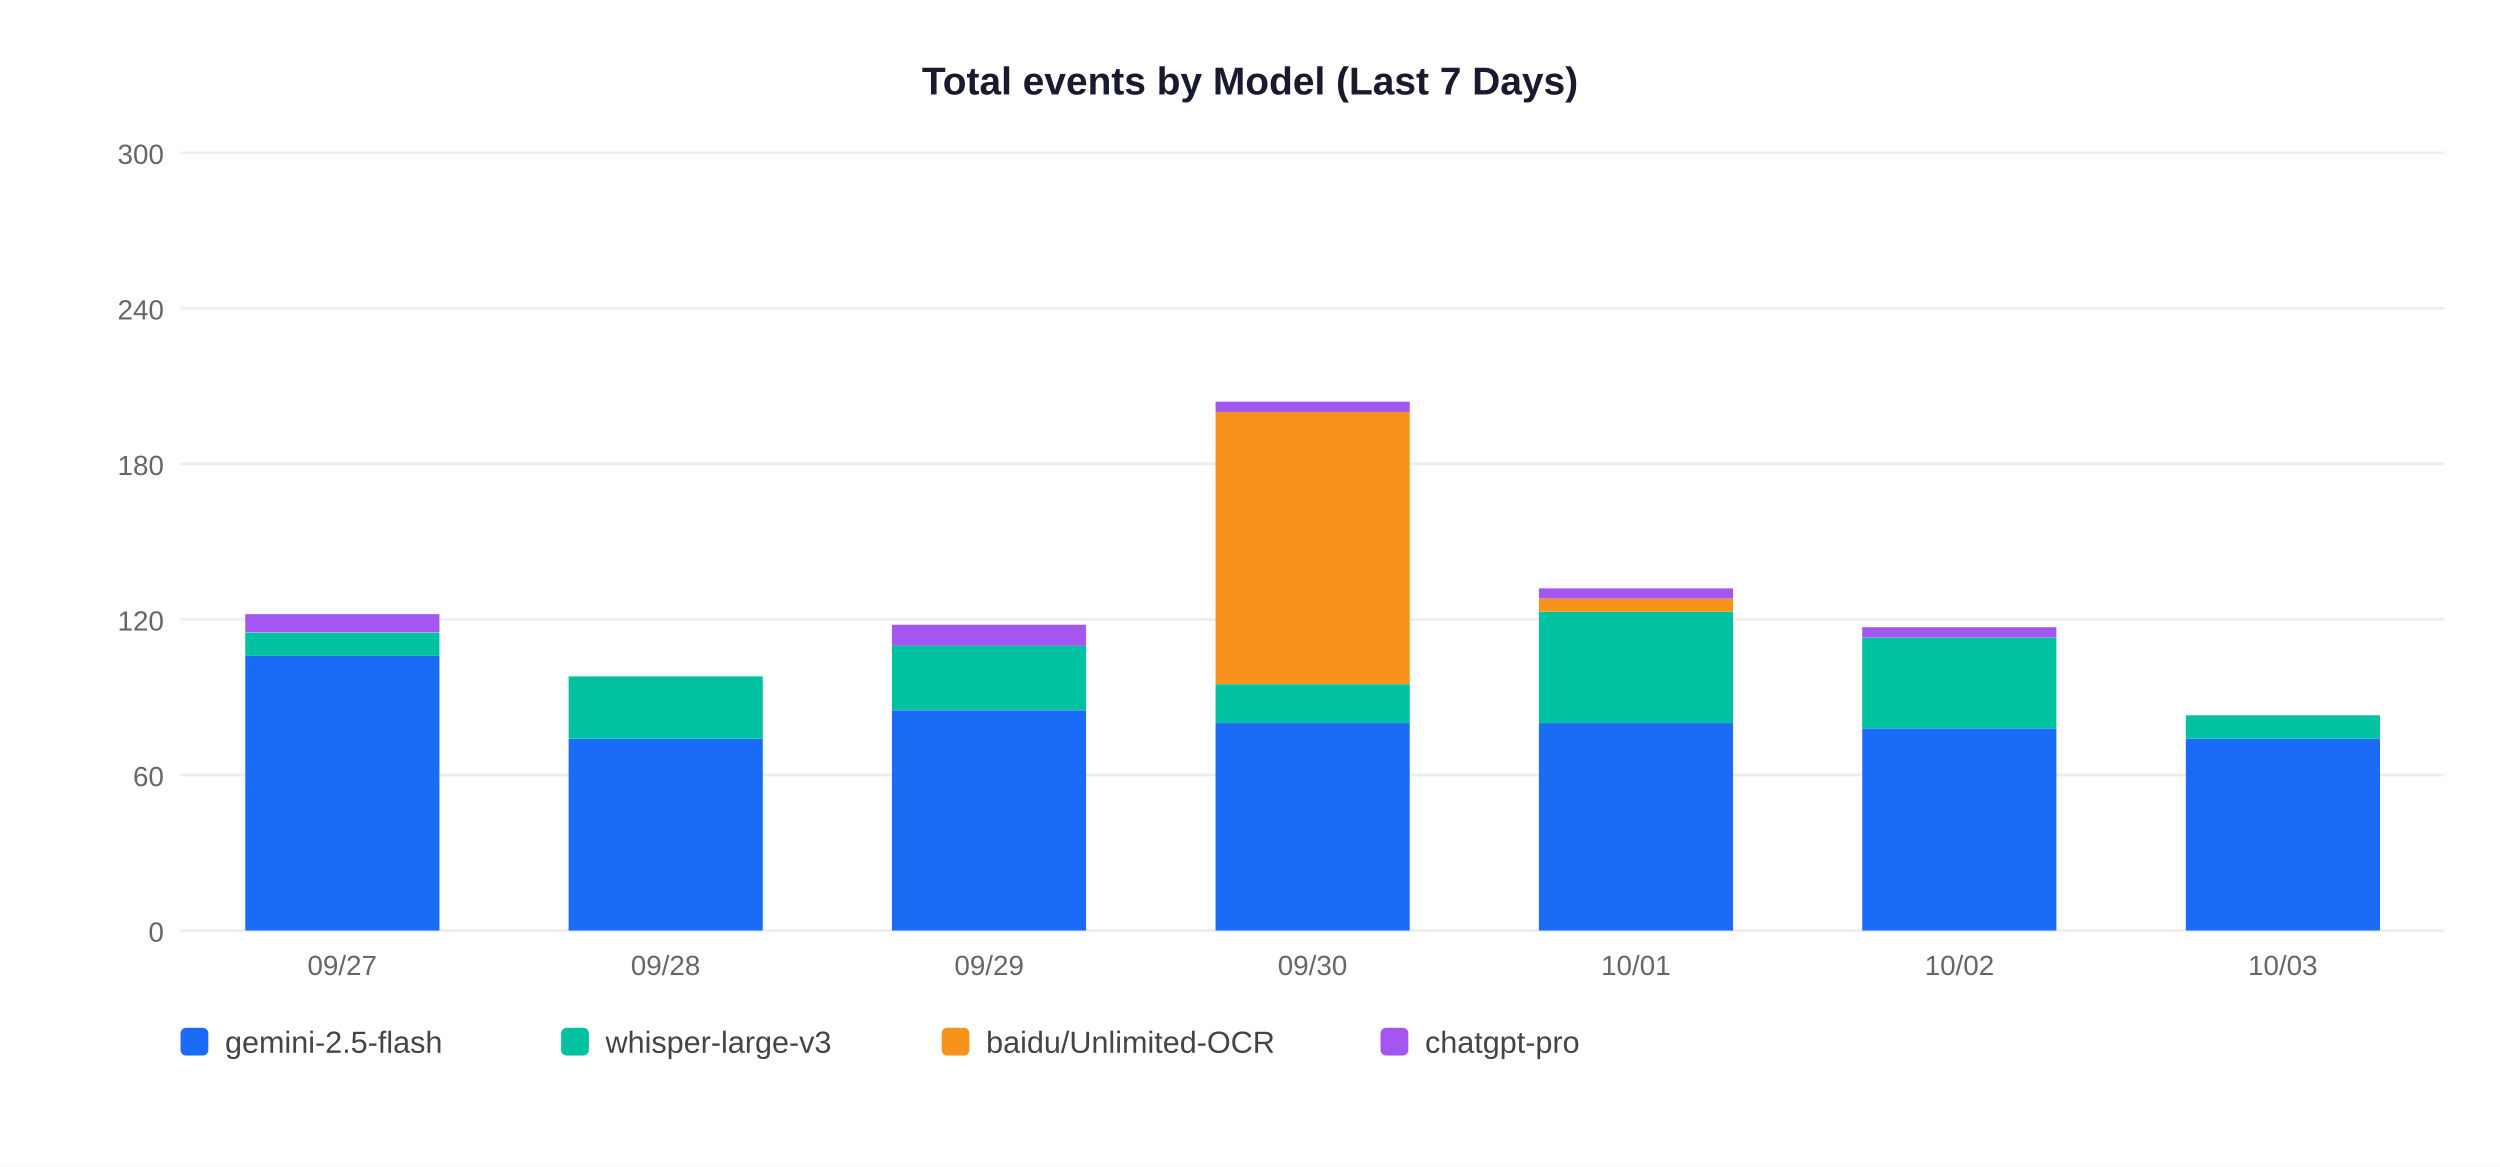
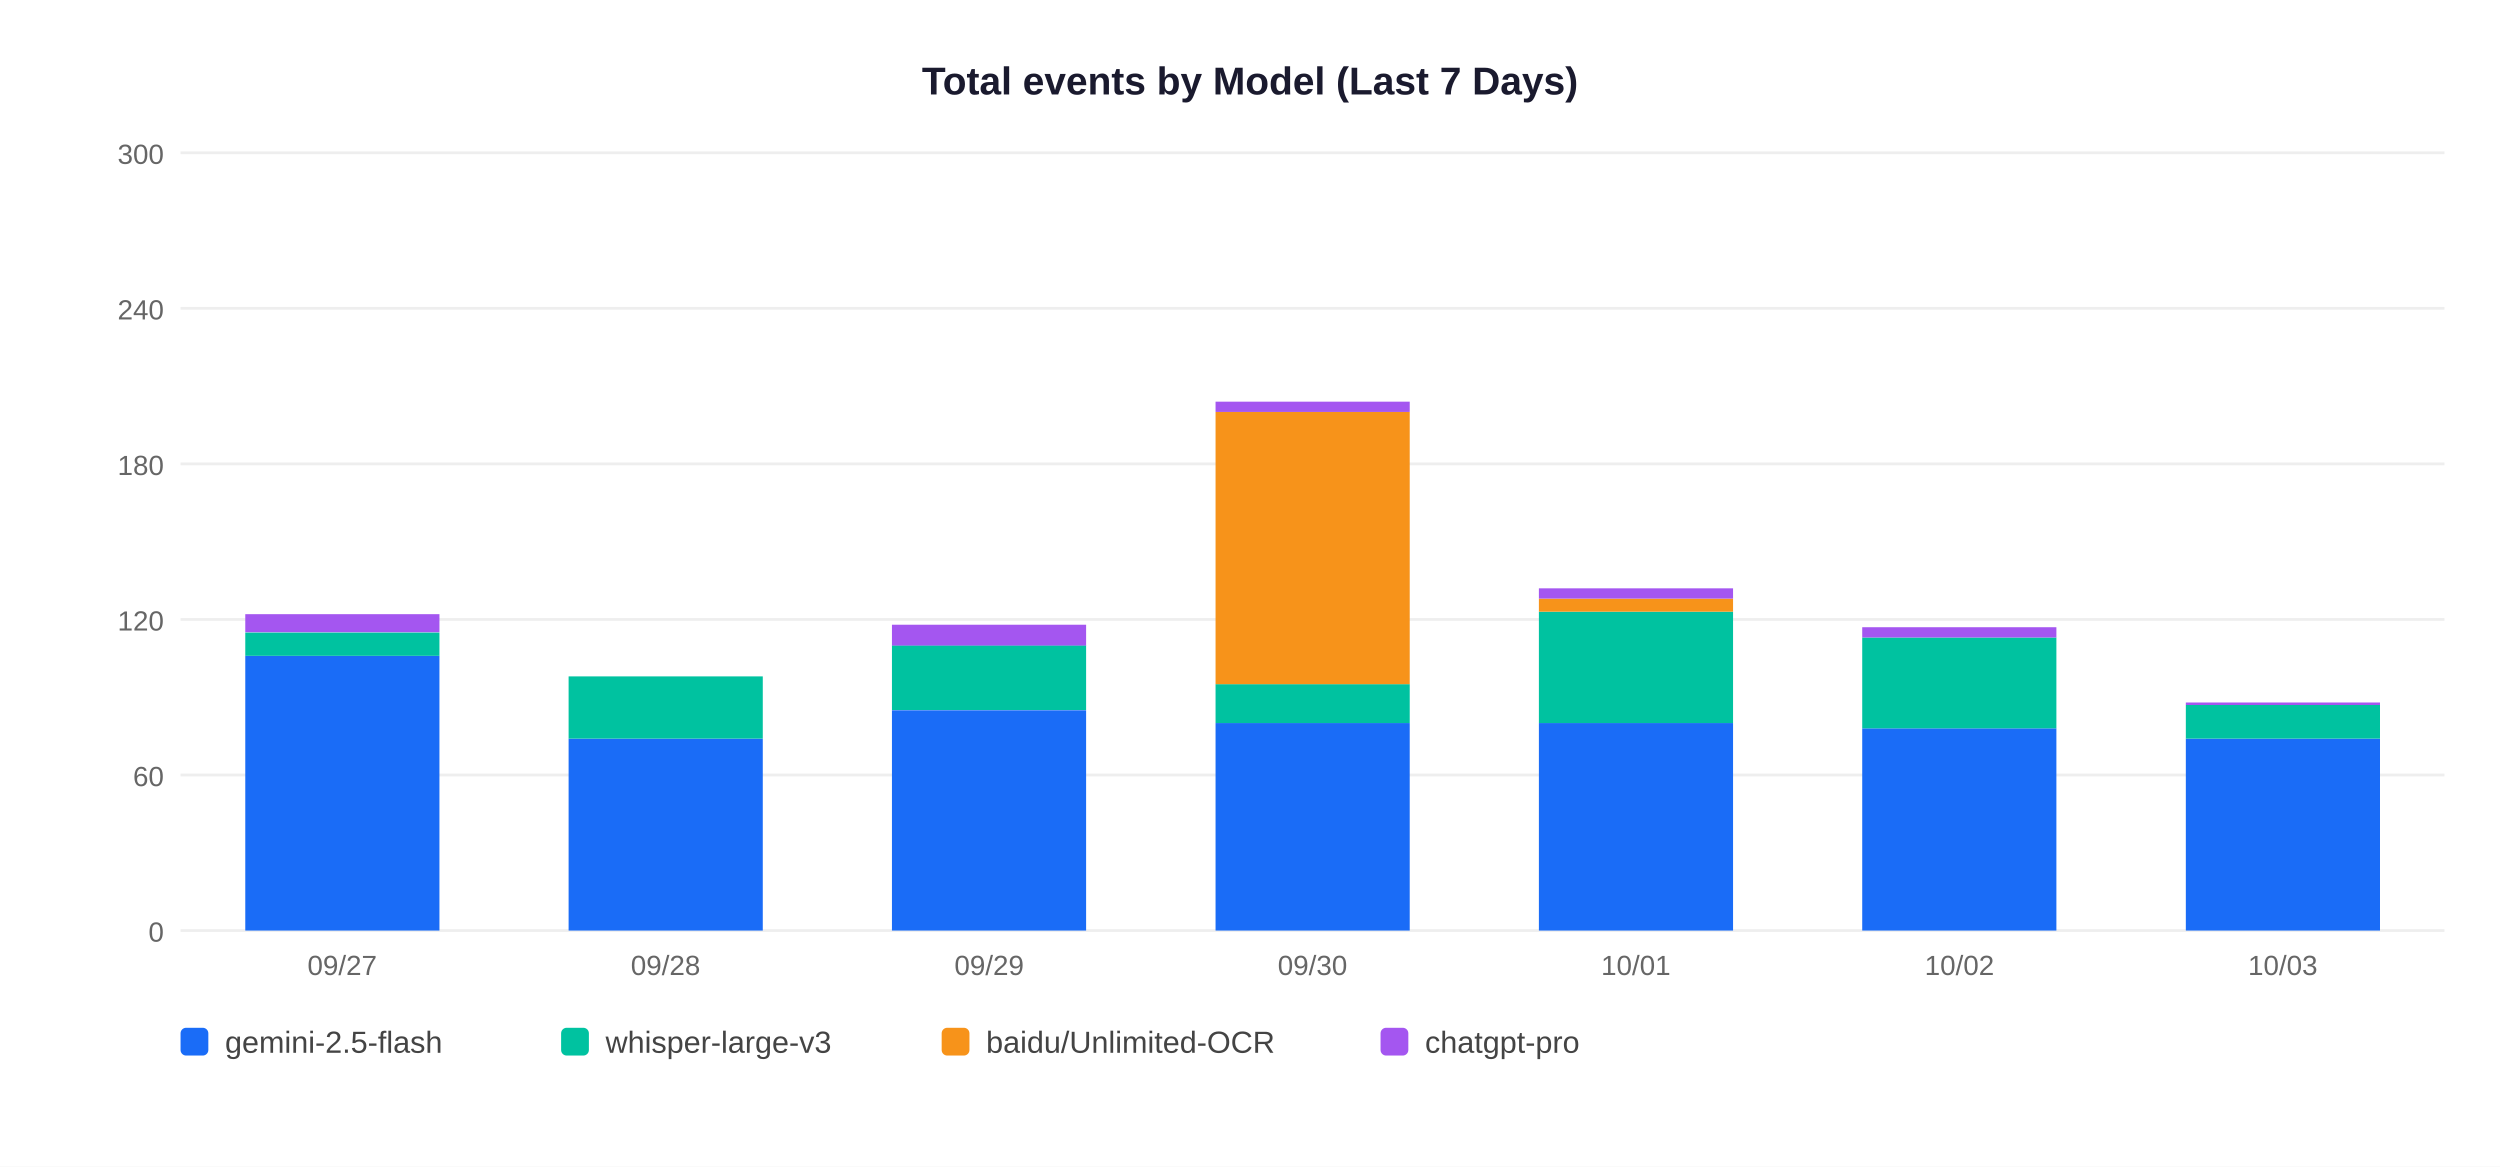
<svg xmlns="http://www.w3.org/2000/svg" width="900" height="420">
  <rect width="900" height="420" fill="white" />
  <text x="450" y="34" text-anchor="middle" font-size="14" font-weight="bold" font-family="Arial,sans-serif" fill="#1a1a2e">Total events by Model (Last 7 Days)</text>
  <line x1="65" y1="335" x2="880" y2="335" stroke="#EEEEEE" stroke-width="1" />
  <text x="59" y="339" text-anchor="end" font-size="10" font-family="Arial,sans-serif" fill="#666">0</text>
  <line x1="65" y1="279" x2="880" y2="279" stroke="#EEEEEE" stroke-width="1" />
  <text x="59" y="283" text-anchor="end" font-size="10" font-family="Arial,sans-serif" fill="#666">60</text>
  <line x1="65" y1="223" x2="880" y2="223" stroke="#EEEEEE" stroke-width="1" />
  <text x="59" y="227" text-anchor="end" font-size="10" font-family="Arial,sans-serif" fill="#666">120</text>
  <line x1="65" y1="167" x2="880" y2="167" stroke="#EEEEEE" stroke-width="1" />
  <text x="59" y="171" text-anchor="end" font-size="10" font-family="Arial,sans-serif" fill="#666">180</text>
  <line x1="65" y1="111" x2="880" y2="111" stroke="#EEEEEE" stroke-width="1" />
  <text x="59" y="115" text-anchor="end" font-size="10" font-family="Arial,sans-serif" fill="#666">240</text>
  <line x1="65" y1="55" x2="880" y2="55" stroke="#EEEEEE" stroke-width="1" />
  <text x="59" y="59" text-anchor="end" font-size="10" font-family="Arial,sans-serif" fill="#666">300</text>
  <rect x="88.3" y="236.1" width="69.9" height="98.9" fill="#1A6CF7" />
  <rect x="88.3" y="227.7" width="69.9" height="8.4" fill="#00C2A0" />
  <rect x="88.3" y="221.1" width="69.9" height="6.5" fill="#A456F0" />
  <text x="123.2" y="351" text-anchor="middle" font-size="10" font-family="Arial,sans-serif" fill="#666">09/27</text>
  <rect x="204.7" y="265.9" width="69.9" height="69.1" fill="#1A6CF7" />
  <rect x="204.7" y="243.5" width="69.9" height="22.4" fill="#00C2A0" />
  <text x="239.6" y="351" text-anchor="middle" font-size="10" font-family="Arial,sans-serif" fill="#666">09/28</text>
  <rect x="321.1" y="255.7" width="69.9" height="79.3" fill="#1A6CF7" />
  <rect x="321.1" y="232.3" width="69.9" height="23.3" fill="#00C2A0" />
  <rect x="321.1" y="224.9" width="69.9" height="7.5" fill="#A456F0" />
  <text x="356.1" y="351" text-anchor="middle" font-size="10" font-family="Arial,sans-serif" fill="#666">09/29</text>
  <rect x="437.6" y="260.3" width="69.9" height="74.7" fill="#1A6CF7" />
  <rect x="437.6" y="246.3" width="69.9" height="14.0" fill="#00C2A0" />
  <rect x="437.6" y="148.3" width="69.9" height="98.0" fill="#F7931A" />
  <rect x="437.6" y="144.6" width="69.9" height="3.7" fill="#A456F0" />
  <text x="472.5" y="351" text-anchor="middle" font-size="10" font-family="Arial,sans-serif" fill="#666">09/30</text>
  <rect x="554.0" y="260.3" width="69.9" height="74.7" fill="#1A6CF7" />
  <rect x="554.0" y="220.2" width="69.9" height="40.1" fill="#00C2A0" />
  <rect x="554.0" y="215.5" width="69.9" height="4.7" fill="#F7931A" />
  <rect x="554.0" y="211.8" width="69.9" height="3.7" fill="#A456F0" />
  <text x="588.9" y="351" text-anchor="middle" font-size="10" font-family="Arial,sans-serif" fill="#666">10/01</text>
  <rect x="670.4" y="262.2" width="69.9" height="72.8" fill="#1A6CF7" />
  <rect x="670.4" y="229.5" width="69.9" height="32.7" fill="#00C2A0" />
  <rect x="670.4" y="225.8" width="69.9" height="3.7" fill="#A456F0" />
  <text x="705.4" y="351" text-anchor="middle" font-size="10" font-family="Arial,sans-serif" fill="#666">10/02</text>
  <rect x="786.9" y="265.9" width="69.9" height="69.1" fill="#1A6CF7" />
-   <rect x="786.9" y="257.5" width="69.9" height="8.4" fill="#00C2A0" />
+   <rect x="786.9" y="253.8" width="69.9" height="12.1" fill="#00C2A0" />
+   <rect x="786.9" y="252.9" width="69.9" height="0.9" fill="#A456F0" />
  <text x="821.8" y="351" text-anchor="middle" font-size="10" font-family="Arial,sans-serif" fill="#666">10/03</text>
  <rect x="65" y="370" width="10" height="10" rx="2" fill="#1A6CF7" />
  <text x="81" y="379" font-size="11" font-family="Arial,sans-serif" fill="#444">gemini-2.5-flash</text>
  <rect x="202" y="370" width="10" height="10" rx="2" fill="#00C2A0" />
  <text x="218" y="379" font-size="11" font-family="Arial,sans-serif" fill="#444">whisper-large-v3</text>
  <rect x="339" y="370" width="10" height="10" rx="2" fill="#F7931A" />
  <text x="355" y="379" font-size="11" font-family="Arial,sans-serif" fill="#444">baidu/Unlimited-OCR</text>
  <rect x="497" y="370" width="10" height="10" rx="2" fill="#A456F0" />
  <text x="513" y="379" font-size="11" font-family="Arial,sans-serif" fill="#444">chatgpt-pro</text>
</svg>
